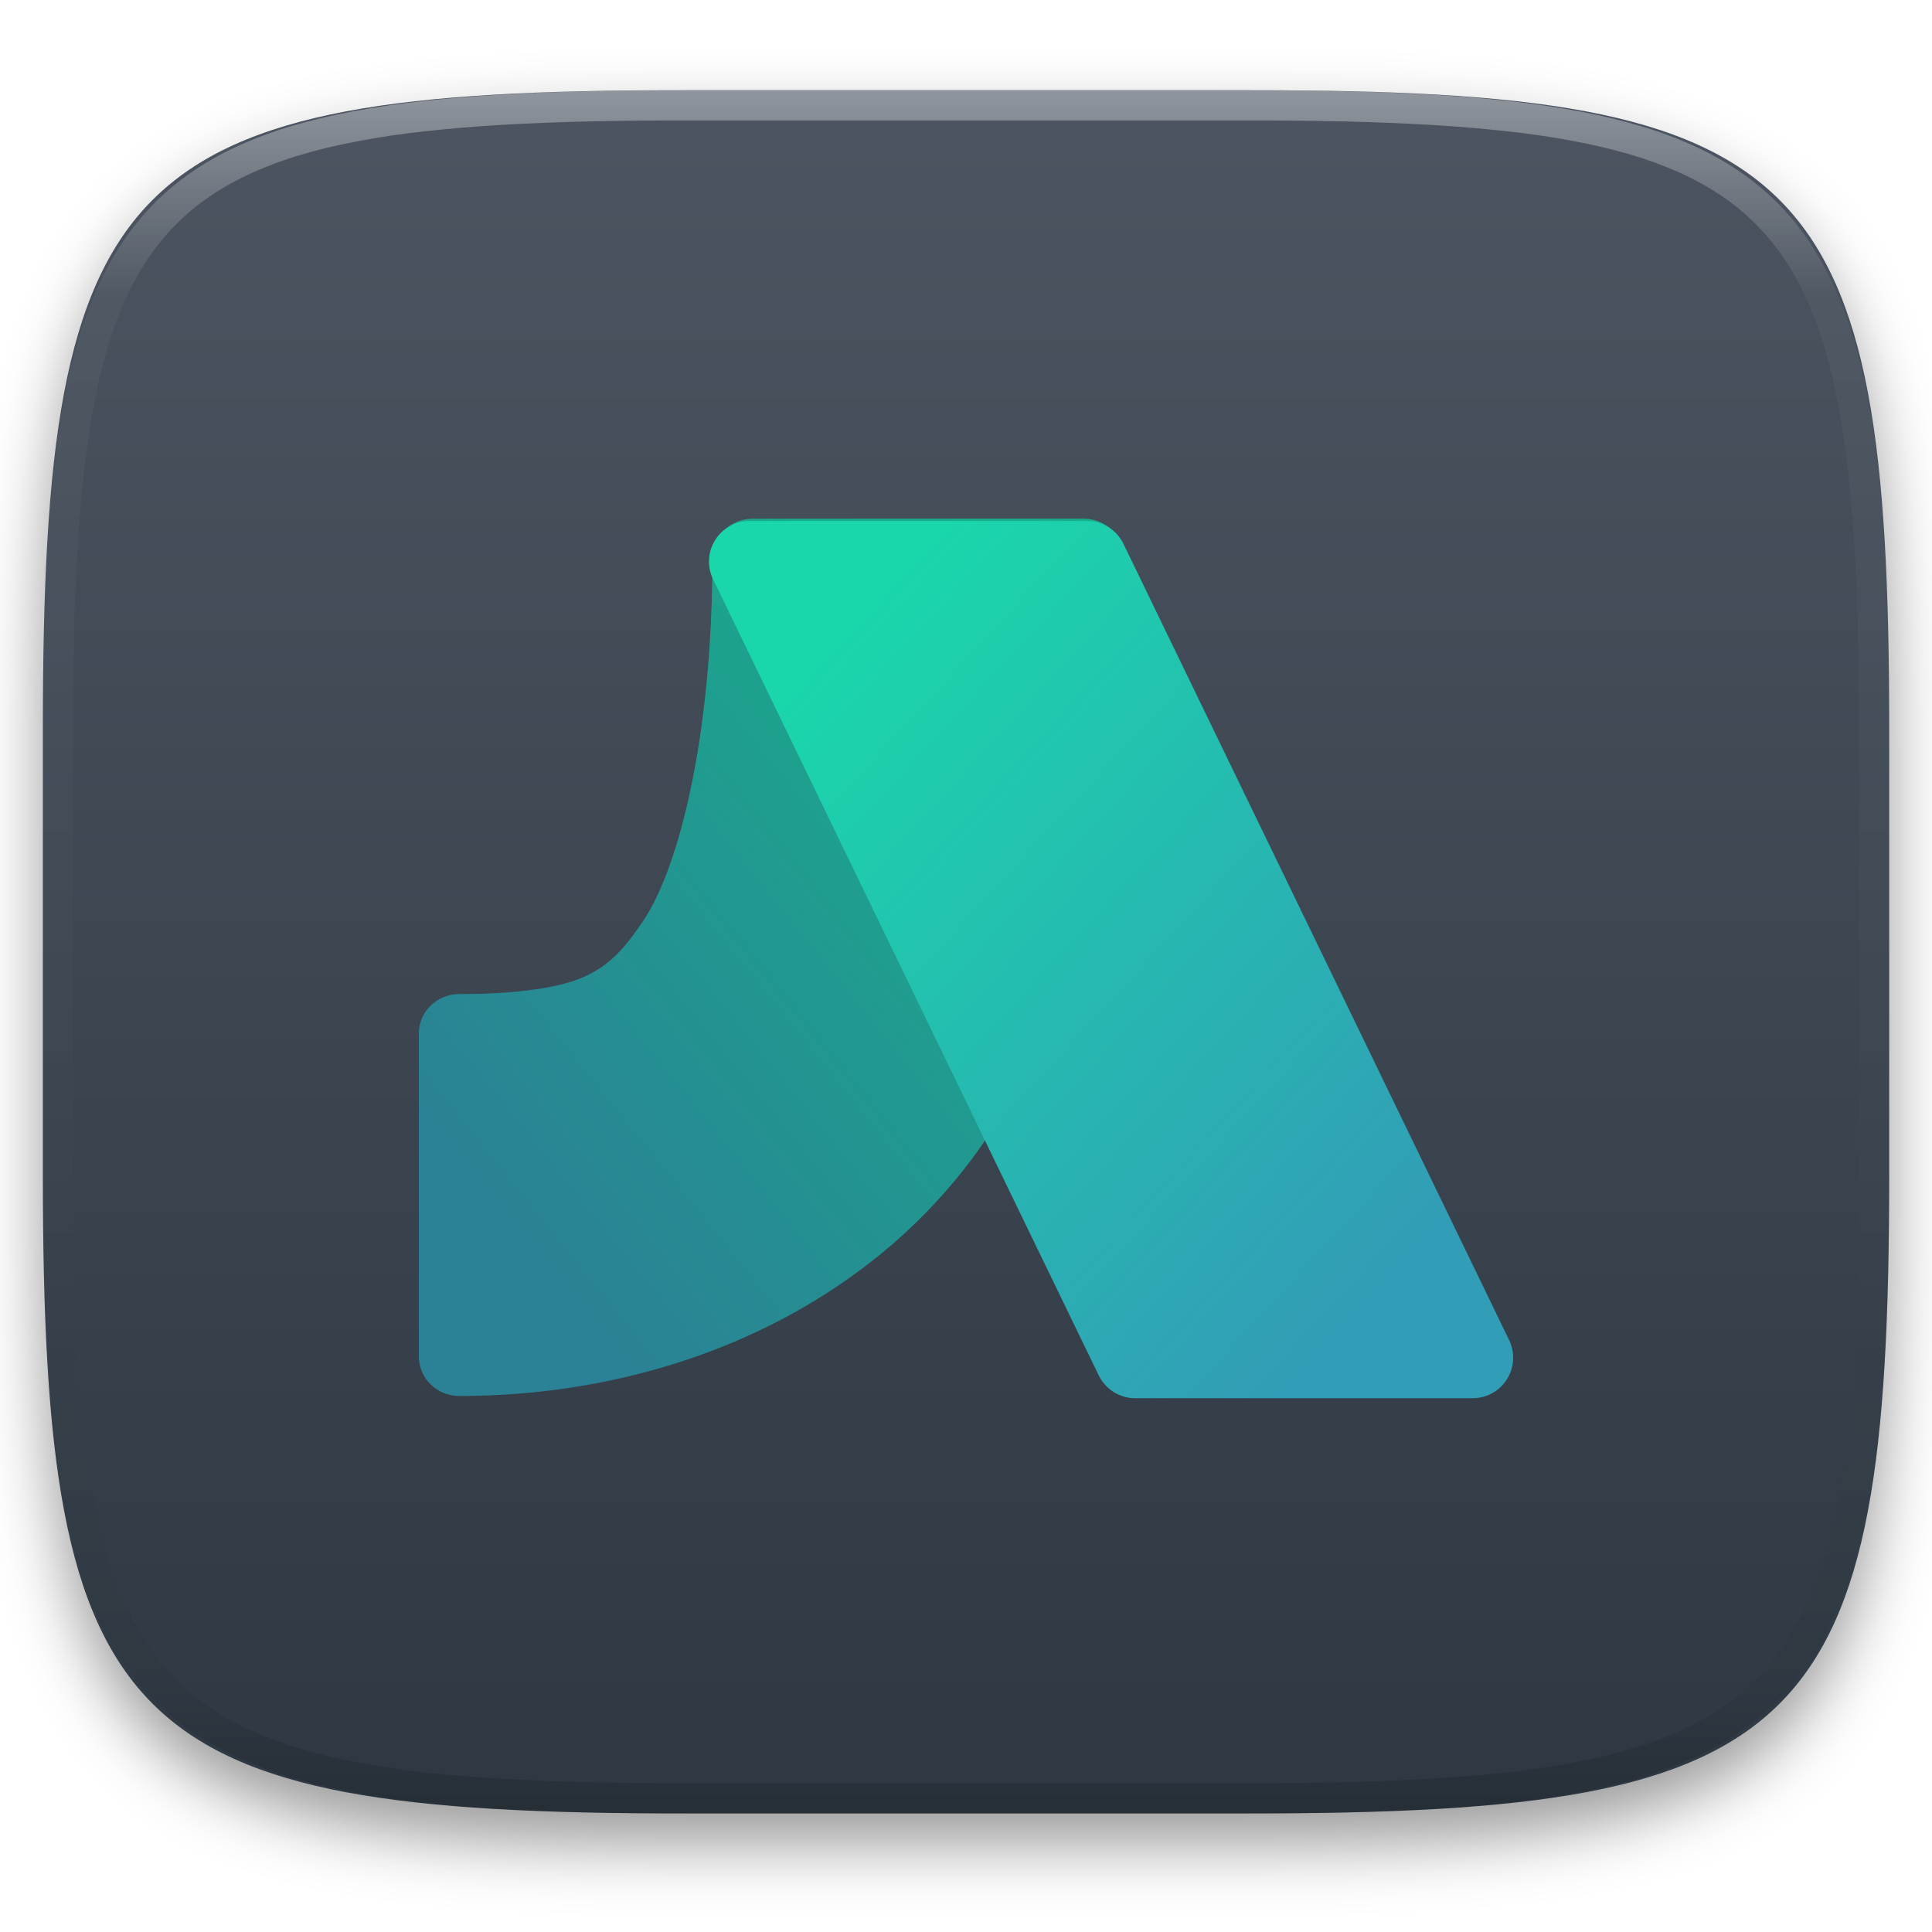
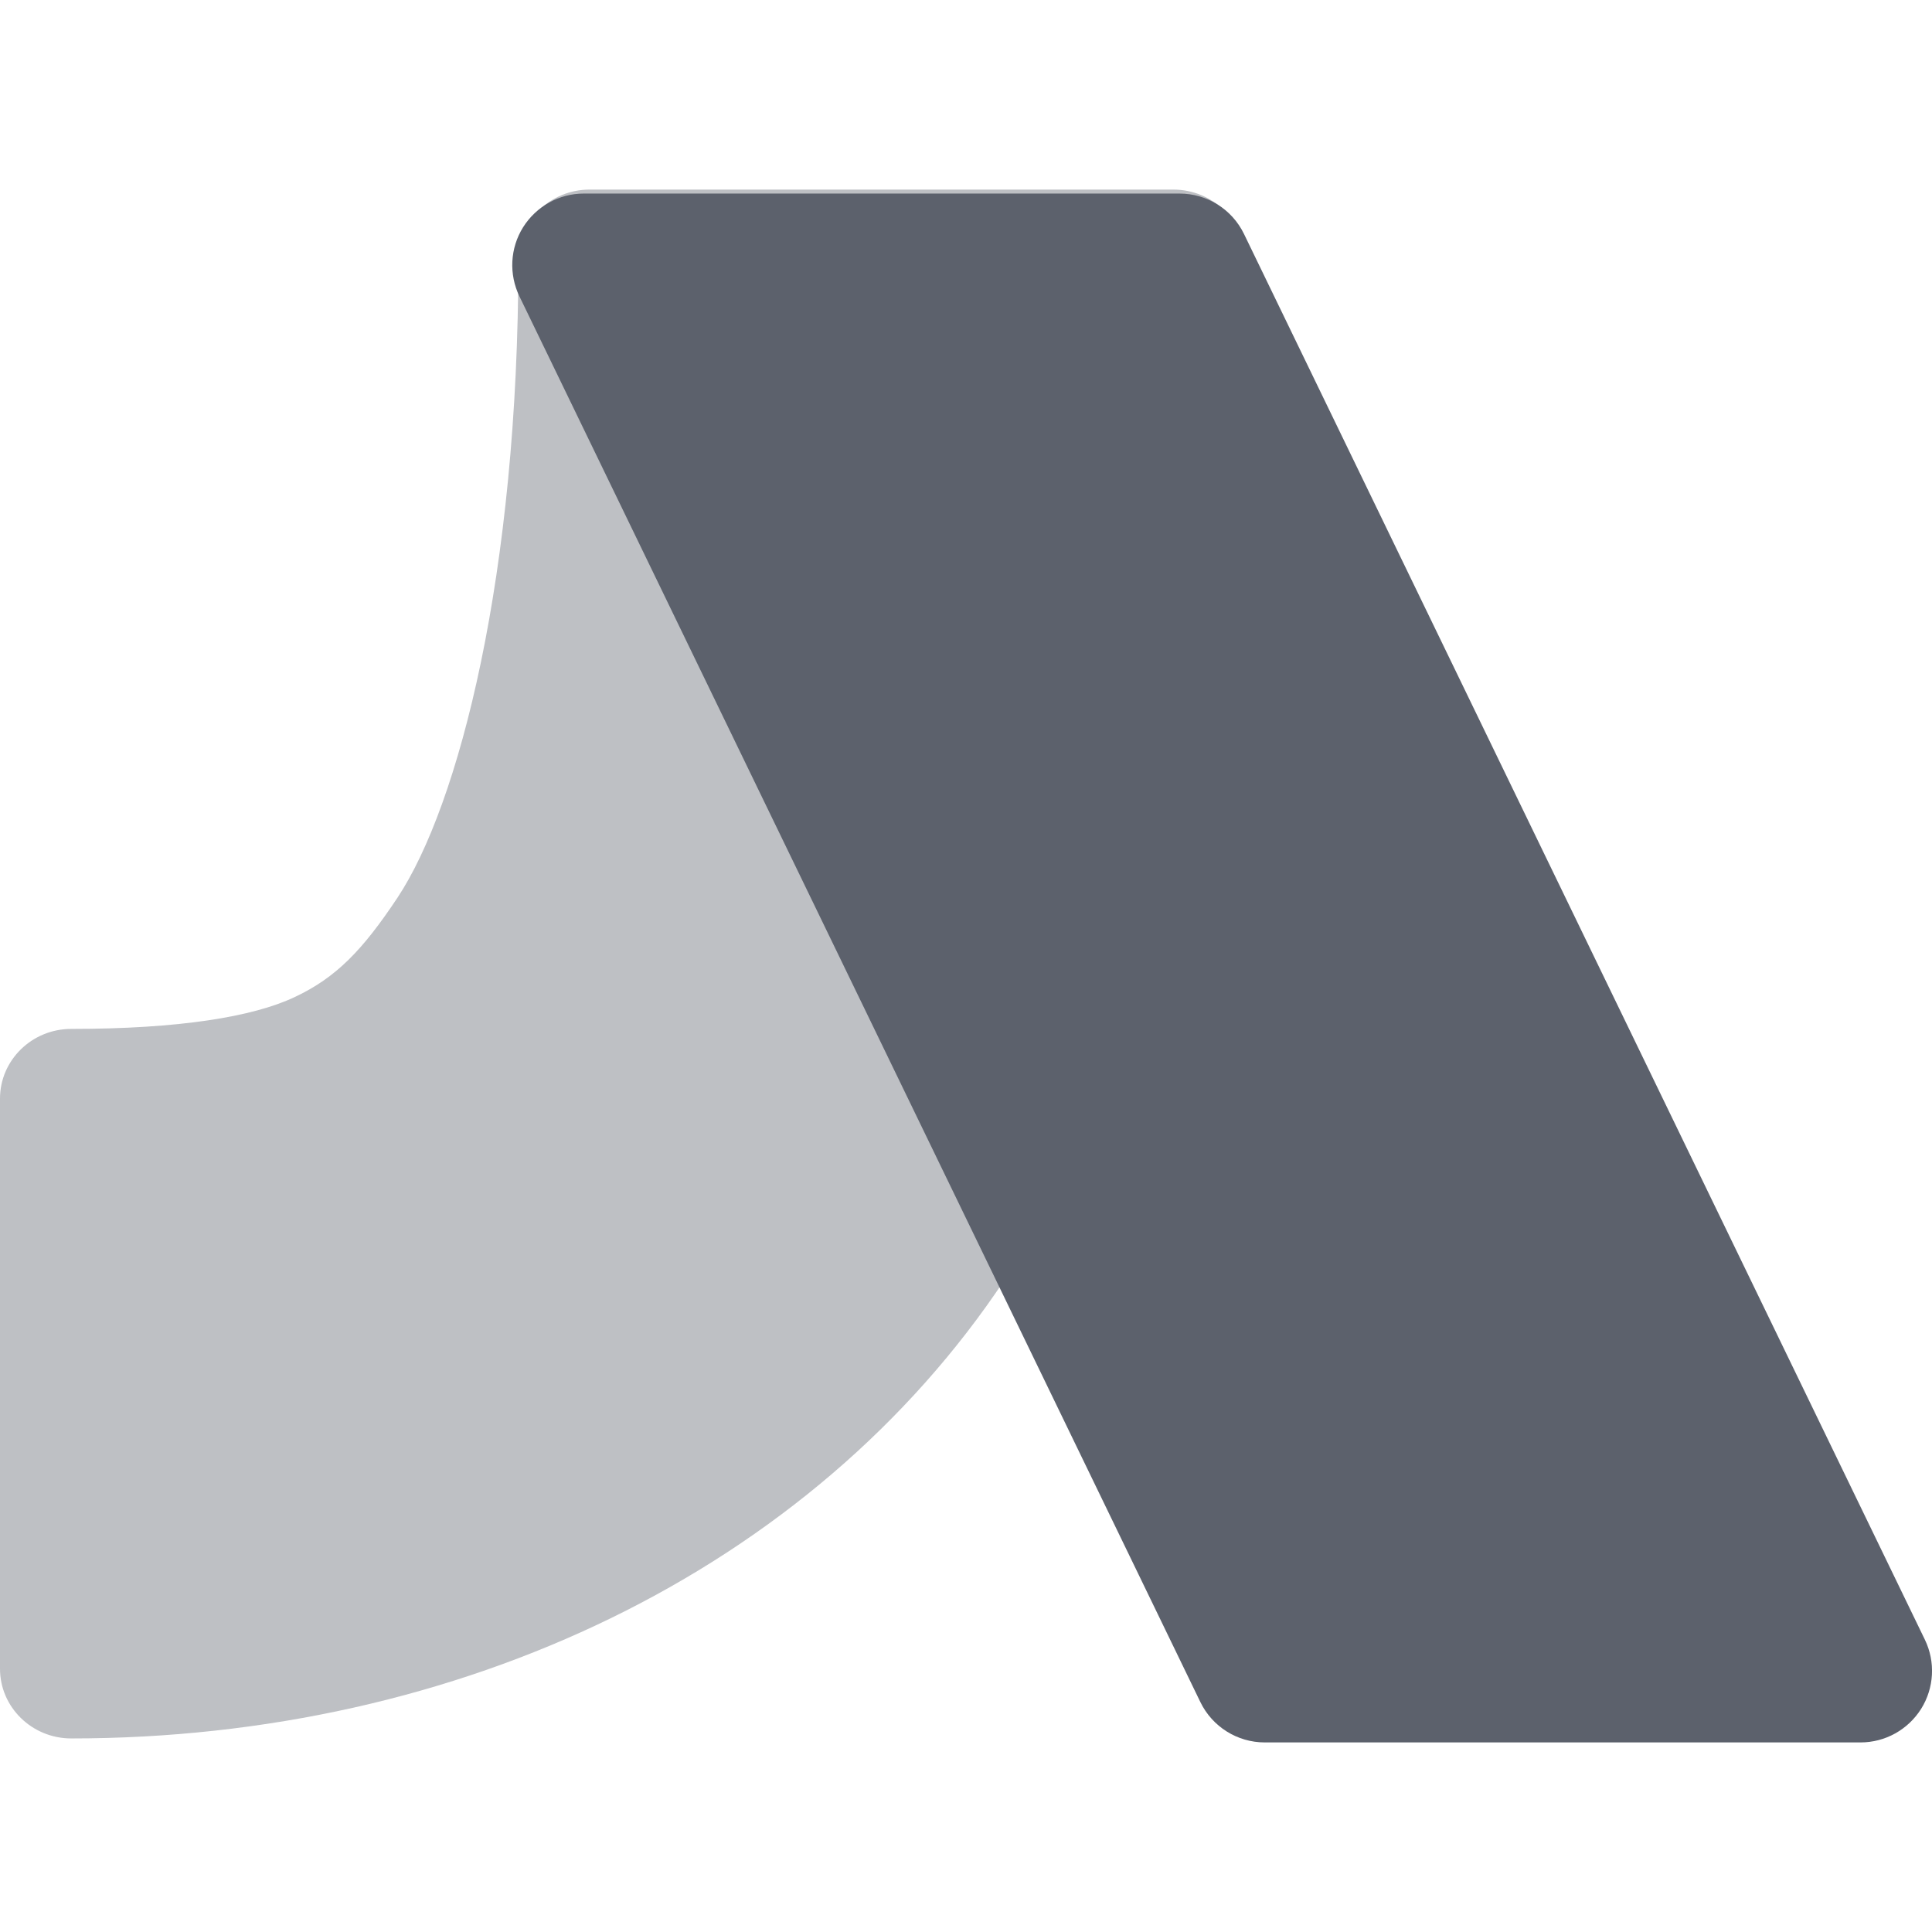
- <svg xmlns="http://www.w3.org/2000/svg" style="isolation:isolate" viewBox="0 0 256 256" width="256" height="256">
-   <defs>
-     <filter id="VV0H5KT5HkzUq4d22nhSI1IFoNpvgRcZ" x="-200%" y="-200%" width="400%" height="400%" filterUnits="objectBoundingBox" color-interpolation-filters="sRGB">
-       <feGaussianBlur in="SourceGraphic" stdDeviation="4.294" />
-       <feOffset dx="0" dy="4" result="pf_100_offsetBlur" />
-       <feFlood flood-color="#000000" flood-opacity="0.4" />
-       <feComposite in2="pf_100_offsetBlur" operator="in" result="pf_100_dropShadow" />
-       <feBlend in="SourceGraphic" in2="pf_100_dropShadow" mode="normal" />
-     </filter>
-   </defs>
-   <g filter="url(#VV0H5KT5HkzUq4d22nhSI1IFoNpvgRcZ)">
-     <linearGradient id="_lgradient_34" x1="0" y1="0" x2="-1.8369701987210297e-16" y2="1" gradientTransform="matrix(244.648,0,0,228.338,5.68,11.95)" gradientUnits="userSpaceOnUse">
-       <stop offset="0%" stop-opacity="1" style="stop-color:rgb(76,85,97)" />
-       <stop offset="100%" stop-opacity="1" style="stop-color:rgb(46,56,66)" />
-     </linearGradient>
-     <path d=" M 165.689 11.95 C 239.745 11.95 250.328 22.507 250.328 96.494 L 250.328 155.745 C 250.328 229.731 239.745 240.288 165.689 240.288 L 90.319 240.288 C 16.264 240.288 5.68 229.731 5.68 155.745 L 5.68 96.494 C 5.68 22.507 16.264 11.95 90.319 11.95 L 165.689 11.95 Z " id="shape" fill="url(#_lgradient_34)" />
+ <svg xmlns="http://www.w3.org/2000/svg" style="isolation:isolate" viewBox="0 0 16 16" width="16" height="16">
+   <g opacity="0.4">
+     <path d=" M 4.883 1.57 C 4.557 1.57 4.293 1.828 4.293 2.147 C 4.293 4.764 3.799 6.669 3.292 7.434 C 3.004 7.867 2.785 8.096 2.439 8.258 C 2.094 8.421 1.483 8.521 0.59 8.521 C 0.264 8.521 0 8.78 0 9.098 L 0 13.82 C 0 14.138 0.264 14.397 0.59 14.397 C 3.806 14.397 6.724 13.004 8.324 10.592 C 9.895 8.223 10.307 5.35 10.307 2.147 C 10.307 1.828 10.043 1.57 9.717 1.57 L 4.883 1.57 Z " fill-rule="evenodd" fill="rgb(92,97,108)" />
  </g>
-   <g opacity="0.4">
-     <linearGradient id="_lgradient_35" x1="0.517" y1="0" x2="0.517" y2="1" gradientTransform="matrix(244.65,0,0,228.34,5.68,11.95)" gradientUnits="userSpaceOnUse">
-       <stop offset="0%" stop-opacity="1" style="stop-color:rgb(255,255,255)" />
-       <stop offset="12.5%" stop-opacity="0.098" style="stop-color:rgb(255,255,255)" />
-       <stop offset="92.5%" stop-opacity="0.098" style="stop-color:rgb(0,0,0)" />
-       <stop offset="100%" stop-opacity="0.498" style="stop-color:rgb(0,0,0)" />
-     </linearGradient>
-     <path d=" M 165.068 11.951 C 169.396 11.941 173.724 11.991 178.052 12.089 C 181.927 12.167 185.803 12.315 189.678 12.541 C 193.131 12.737 196.583 13.022 200.026 13.395 C 203.085 13.73 206.144 14.181 209.174 14.741 C 211.889 15.243 214.574 15.881 217.22 16.657 C 219.62 17.355 221.971 18.219 224.243 19.241 C 226.358 20.184 228.384 21.304 230.302 22.591 C 232.142 23.829 233.863 25.244 235.437 26.806 C 237.001 28.378 238.417 30.088 239.656 31.925 C 240.945 33.841 242.066 35.865 243.02 37.967 C 244.043 40.247 244.909 42.585 245.617 44.972 C 246.394 47.615 247.034 50.297 247.535 53.009 C 248.096 56.035 248.548 59.081 248.883 62.136 C 249.257 65.575 249.542 69.014 249.739 72.462 C 249.965 76.323 250.112 80.194 250.201 84.055 C 250.289 88.378 250.339 92.701 250.329 97.014 L 250.329 155.226 C 250.339 159.549 250.289 163.862 250.201 168.185 C 250.112 172.056 249.965 175.917 249.739 179.778 C 249.542 183.226 249.257 186.675 248.883 190.104 C 248.548 193.159 248.096 196.215 247.535 199.241 C 247.034 201.943 246.394 204.625 245.617 207.268 C 244.909 209.655 244.043 212.003 243.02 214.273 C 242.066 216.385 240.945 218.399 239.656 220.315 C 238.417 222.152 237.001 223.872 235.437 225.434 C 233.863 226.996 232.142 228.411 230.302 229.649 C 228.384 230.936 226.358 232.056 224.243 232.999 C 221.971 234.021 219.62 234.885 217.22 235.593 C 214.574 236.369 211.889 237.007 209.174 237.499 C 206.144 238.068 203.085 238.51 200.026 238.845 C 196.583 239.218 193.131 239.503 189.678 239.699 C 185.803 239.925 181.927 240.073 178.052 240.161 C 173.724 240.249 169.396 240.299 165.068 240.289 L 90.942 240.289 C 86.614 240.299 82.286 240.249 77.958 240.161 C 74.083 240.073 70.207 239.925 66.332 239.699 C 62.879 239.503 59.427 239.218 55.984 238.845 C 52.925 238.51 49.866 238.068 46.836 237.499 C 44.121 237.007 41.436 236.369 38.79 235.593 C 36.39 234.885 34.039 234.021 31.767 232.999 C 29.652 232.056 27.626 230.936 25.708 229.649 C 23.868 228.411 22.147 226.996 20.573 225.434 C 19.009 223.872 17.593 222.152 16.354 220.315 C 15.065 218.399 13.944 216.385 12.99 214.273 C 11.967 212.003 11.101 209.655 10.393 207.268 C 9.616 204.625 8.976 201.943 8.475 199.241 C 7.914 196.215 7.462 193.159 7.127 190.104 C 6.753 186.675 6.468 183.226 6.271 179.778 C 6.045 175.917 5.898 172.056 5.809 168.185 C 5.721 163.862 5.671 159.549 5.681 155.226 L 5.681 97.014 C 5.671 92.701 5.721 88.378 5.809 84.055 C 5.898 80.194 6.045 76.323 6.271 72.462 C 6.468 69.014 6.753 65.575 7.127 62.136 C 7.462 59.081 7.914 56.035 8.475 53.009 C 8.976 50.297 9.616 47.615 10.393 44.972 C 11.101 42.585 11.967 40.247 12.99 37.967 C 13.944 35.865 15.065 33.841 16.354 31.925 C 17.593 30.088 19.009 28.378 20.573 26.806 C 22.147 25.244 23.868 23.829 25.708 22.591 C 27.626 21.304 29.652 20.184 31.767 19.241 C 34.039 18.219 36.39 17.355 38.79 16.657 C 41.436 15.881 44.121 15.243 46.836 14.741 C 49.866 14.181 52.925 13.73 55.984 13.395 C 59.427 13.022 62.879 12.737 66.332 12.541 C 70.207 12.315 74.083 12.167 77.958 12.089 C 82.286 11.991 86.614 11.941 90.942 11.951 L 165.068 11.951 Z  M 165.078 15.96 C 169.376 15.95 173.675 15.999 177.973 16.087 C 181.8 16.176 185.626 16.323 189.452 16.539 C 192.836 16.736 196.219 17.011 199.583 17.384 C 202.554 17.699 205.515 18.131 208.446 18.681 C 211.023 19.153 213.58 19.762 216.099 20.499 C 218.322 21.147 220.495 21.953 222.6 22.896 C 224.509 23.751 226.338 24.763 228.069 25.922 C 229.692 27.013 231.207 28.26 232.594 29.646 C 233.981 31.031 235.23 32.544 236.332 34.165 C 237.492 35.894 238.506 37.712 239.361 39.608 C 240.306 41.72 241.112 43.892 241.761 46.102 C 242.509 48.617 243.109 51.162 243.591 53.736 C 244.132 56.664 244.565 59.611 244.889 62.578 C 245.263 65.938 245.539 69.308 245.735 72.688 C 245.952 76.51 246.109 80.322 246.188 84.144 C 246.276 88.437 246.325 92.721 246.325 97.014 C 246.325 97.014 246.325 97.014 246.325 97.014 L 246.325 155.226 C 246.325 155.226 246.325 155.226 246.325 155.226 C 246.325 159.519 246.276 163.803 246.188 168.096 C 246.109 171.918 245.952 175.74 245.735 179.552 C 245.539 182.932 245.263 186.302 244.889 189.672 C 244.565 192.629 244.132 195.576 243.591 198.504 C 243.109 201.078 242.509 203.623 241.761 206.138 C 241.112 208.358 240.306 210.52 239.361 212.632 C 238.506 214.528 237.492 216.356 236.332 218.075 C 235.23 219.706 233.981 221.219 232.594 222.604 C 231.207 223.98 229.692 225.227 228.069 226.318 C 226.338 227.477 224.509 228.489 222.6 229.344 C 220.495 230.297 218.322 231.093 216.099 231.741 C 213.58 232.478 211.023 233.087 208.446 233.559 C 205.515 234.109 202.554 234.541 199.583 234.865 C 196.219 235.229 192.836 235.514 189.452 235.701 C 185.626 235.917 181.8 236.074 177.973 236.153 C 173.675 236.251 169.376 236.29 165.078 236.29 C 165.078 236.29 165.078 236.29 165.068 236.29 L 90.942 236.29 C 90.932 236.29 90.932 236.29 90.932 236.29 C 86.634 236.29 82.335 236.251 78.037 236.153 C 74.21 236.074 70.384 235.917 66.558 235.701 C 63.174 235.514 59.791 235.229 56.427 234.865 C 53.456 234.541 50.495 234.109 47.564 233.559 C 44.987 233.087 42.43 232.478 39.911 231.741 C 37.688 231.093 35.515 230.297 33.41 229.344 C 31.501 228.489 29.672 227.477 27.941 226.318 C 26.318 225.227 24.803 223.98 23.416 222.604 C 22.029 221.219 20.78 219.706 19.678 218.075 C 18.518 216.356 17.504 214.528 16.649 212.632 C 15.704 210.52 14.898 208.358 14.249 206.138 C 13.501 203.623 12.901 201.078 12.419 198.504 C 11.878 195.576 11.445 192.629 11.121 189.672 C 10.747 186.302 10.472 182.932 10.275 179.552 C 10.058 175.74 9.901 171.918 9.822 168.096 C 9.734 163.803 9.685 159.519 9.685 155.226 C 9.685 155.226 9.685 155.226 9.685 155.226 L 9.685 97.014 C 9.685 97.014 9.685 97.014 9.685 97.014 C 9.685 92.721 9.734 88.437 9.822 84.144 C 9.901 80.322 10.058 76.51 10.275 72.688 C 10.472 69.308 10.747 65.938 11.121 62.578 C 11.445 59.611 11.878 56.664 12.419 53.736 C 12.901 51.162 13.501 48.617 14.249 46.102 C 14.898 43.892 15.704 41.72 16.649 39.608 C 17.504 37.712 18.518 35.894 19.678 34.165 C 20.78 32.544 22.029 31.031 23.416 29.646 C 24.803 28.26 26.318 27.013 27.941 25.922 C 29.672 24.763 31.501 23.751 33.41 22.896 C 35.515 21.953 37.688 21.147 39.911 20.499 C 42.43 19.762 44.987 19.153 47.564 18.681 C 50.495 18.131 53.456 17.699 56.427 17.384 C 59.791 17.011 63.174 16.736 66.558 16.539 C 70.384 16.323 74.21 16.176 78.037 16.087 C 82.335 15.999 86.634 15.95 90.932 15.96 C 90.932 15.96 90.932 15.96 90.942 15.96 L 165.068 15.96 C 165.078 15.96 165.078 15.96 165.078 15.96 Z " fill-rule="evenodd" id="highlight" fill="url(#_lgradient_35)" />
-   </g>
-   <g id="icons" />
-   <g id="Group">
-     <linearGradient id="_lgradient_36" x1="0.854" y1="0.146" x2="0.146" y2="0.854" gradientTransform="matrix(93.409,0,0,116.242,55.5,68.728)" gradientUnits="userSpaceOnUse">
-       <stop offset="0%" stop-opacity="1" style="stop-color:rgb(26,214,171)" />
-       <stop offset="100%" stop-opacity="1" style="stop-color:rgb(50,157,182)" />
-     </linearGradient>
-     <path d=" M 99.748 68.728 C 96.796 68.728 94.404 71.068 94.403 73.955 C 94.403 97.672 89.927 114.941 85.332 121.869 C 82.728 125.794 80.739 127.87 77.607 129.342 C 74.475 130.814 68.937 131.726 60.845 131.726 C 57.893 131.726 55.5 134.066 55.5 136.953 L 55.5 179.743 C 55.5 182.629 57.893 184.969 60.845 184.97 C 89.991 184.97 116.44 172.347 130.938 150.488 C 145.176 129.022 148.909 102.98 148.909 73.955 C 148.909 71.068 146.516 68.728 143.564 68.728 L 99.748 68.728 Z " fill-rule="evenodd" id="Path" fill="url(#_lgradient_36)" />
-     <g opacity="0.2">
-       <path d=" M 99.748 68.728 C 96.796 68.728 94.404 71.068 94.403 73.955 C 94.403 97.672 89.927 114.941 85.332 121.869 C 82.728 125.794 80.739 127.87 77.607 129.342 C 74.475 130.814 68.937 131.726 60.845 131.726 C 57.893 131.726 55.5 134.066 55.5 136.953 L 55.5 179.743 C 55.5 182.629 57.893 184.969 60.845 184.97 C 89.991 184.97 116.44 172.347 130.938 150.488 C 145.176 129.022 148.909 102.98 148.909 73.955 C 148.909 71.068 146.516 68.728 143.564 68.728 L 99.748 68.728 Z " fill-rule="evenodd" id="Path" fill="rgb(17,17,17)" />
-     </g>
-     <linearGradient id="_lgradient_37" x1="0.146" y1="0.146" x2="0.854" y2="0.854" gradientTransform="matrix(106.555,0,0,116.242,93.945,69.03)" gradientUnits="userSpaceOnUse">
-       <stop offset="0%" stop-opacity="1" style="stop-color:rgb(26,214,171)" />
-       <stop offset="100%" stop-opacity="1" style="stop-color:rgb(50,157,182)" />
-     </linearGradient>
-     <path d=" M 99.309 69.03 C 97.461 69.031 95.743 69.984 94.763 71.551 C 93.782 73.119 93.676 75.082 94.483 76.746 L 145.589 182.246 C 146.487 184.098 148.363 185.274 150.42 185.272 L 195.138 185.272 C 196.985 185.271 198.701 184.319 199.681 182.753 C 200.662 181.187 200.769 179.226 199.965 177.562 L 148.859 72.057 C 147.961 70.206 146.087 69.031 144.032 69.03 L 99.309 69.03 Z " id="Path" fill="url(#_lgradient_37)" />
-   </g>
+   <path d=" M 4.834 1.603 C 4.63 1.603 4.441 1.709 4.332 1.882 C 4.224 2.055 4.213 2.271 4.302 2.455 L 9.941 14.096 C 10.04 14.3 10.247 14.43 10.474 14.43 L 15.408 14.43 C 15.612 14.43 15.801 14.325 15.91 14.152 C 16.018 13.979 16.03 13.763 15.941 13.579 L 10.302 1.937 C 10.203 1.733 9.996 1.603 9.769 1.603 L 4.834 1.603 Z " fill="rgb(92,97,108)" />
</svg>
